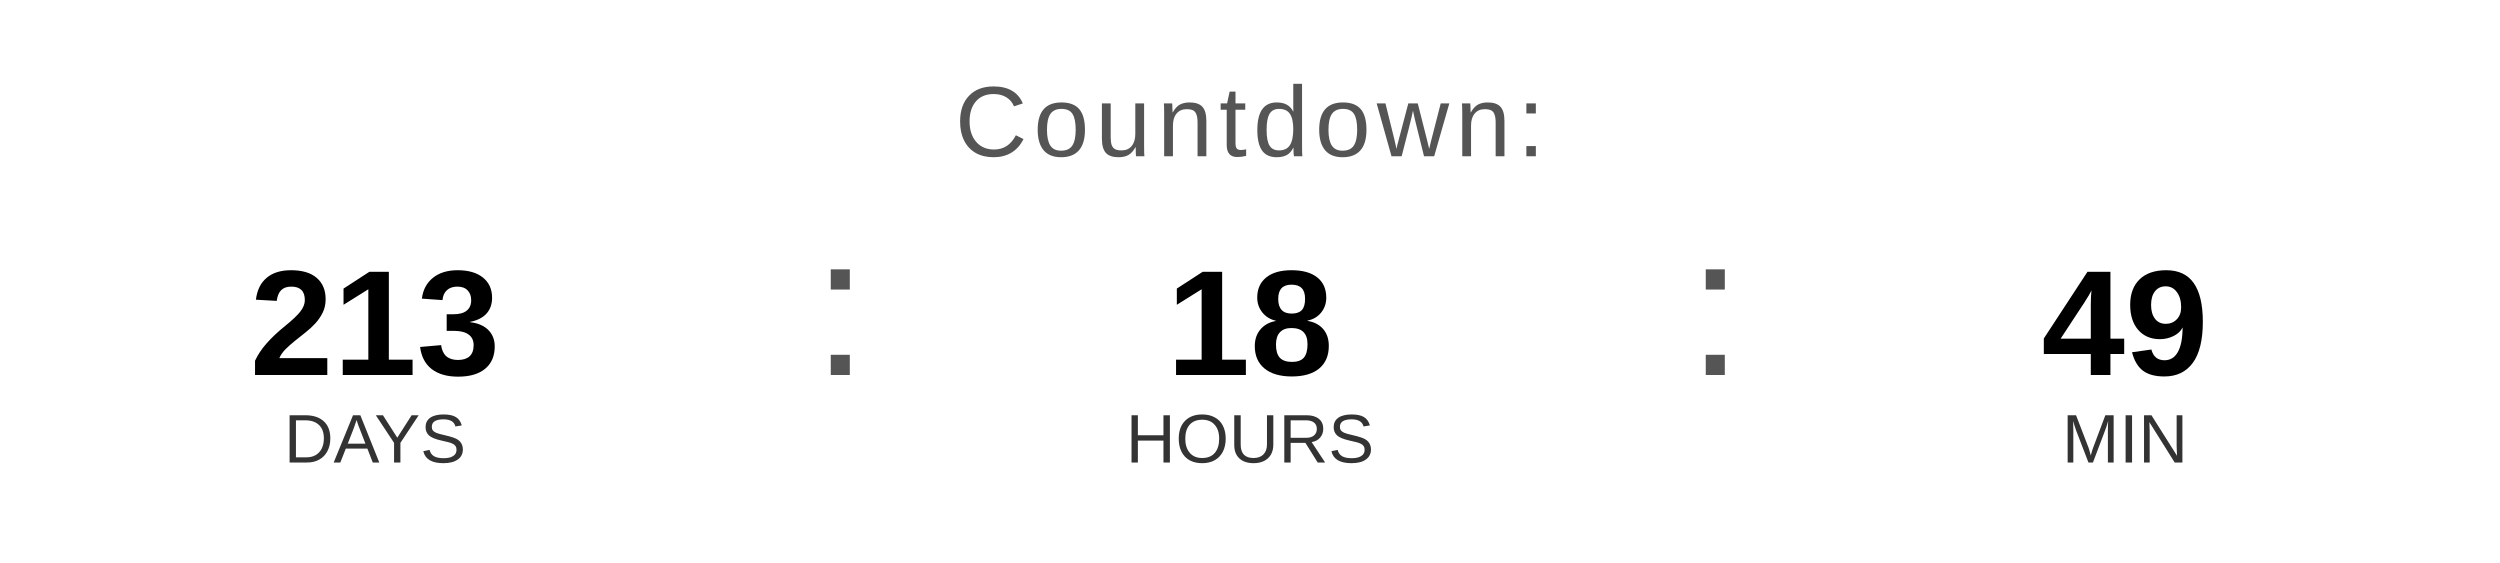
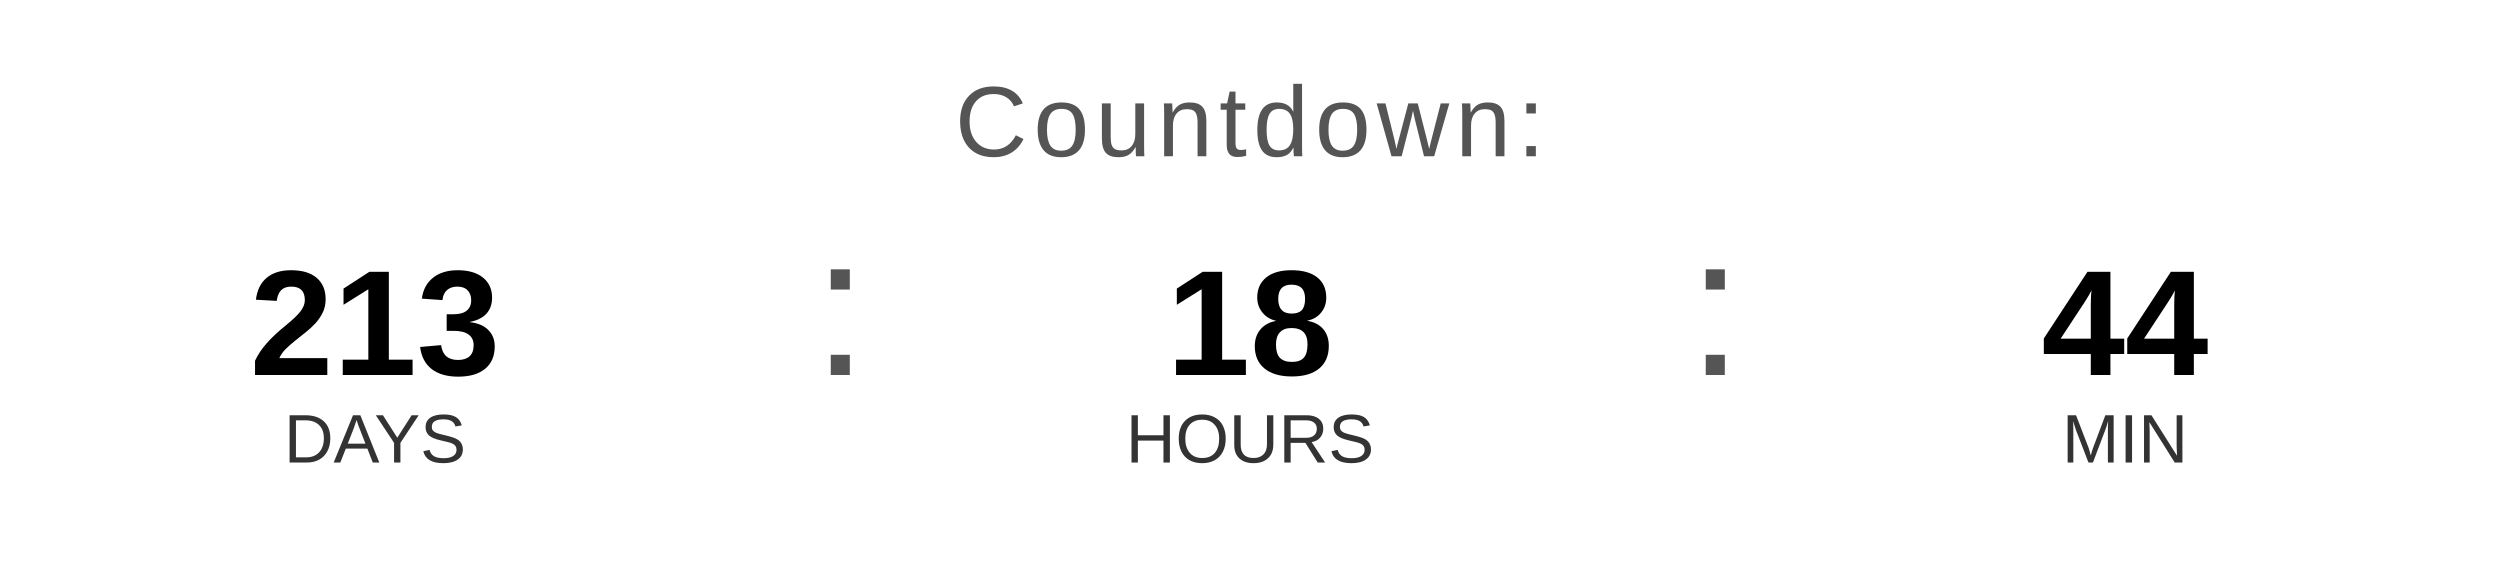
<svg xmlns="http://www.w3.org/2000/svg" width="400" height="90" viewBox="0 0 400 90">
  <text x="200" y="25" font-family="Arial, Helvetica, sans-serif" font-size="16" fill="#555555" text-anchor="middle" letter-spacing="1">
    Countdown:
  </text>
  <text x="60" y="60" font-family="Arial, Helvetica, sans-serif" font-size="24" font-weight="bold" fill="#000000" text-anchor="middle">213</text>
  <text x="60" y="74" font-family="Arial, Helvetica, sans-serif" font-size="11" fill="#333333" text-anchor="middle">DAYS</text>
  <text x="130" y="60" font-family="Arial, sans-serif" font-size="32" fill="#555555">:</text>
  <text x="200" y="60" font-family="Arial, Helvetica, sans-serif" font-size="24" font-weight="bold" fill="#000000" text-anchor="middle">18</text>
  <text x="200" y="74" font-family="Arial, Helvetica, sans-serif" font-size="11" fill="#333333" text-anchor="middle">HOURS</text>
  <text x="270" y="60" font-family="Arial, sans-serif" font-size="32" fill="#555555">:</text>
-   <text x="340" y="60" font-family="Arial, Helvetica, sans-serif" font-size="24" font-weight="bold" fill="#000000" text-anchor="middle">49</text>
+   <text x="340" y="60" font-family="Arial, Helvetica, sans-serif" font-size="24" font-weight="bold" fill="#000000" text-anchor="middle">44</text>
  <text x="340" y="74" font-family="Arial, Helvetica, sans-serif" font-size="11" fill="#333333" text-anchor="middle">MIN</text>
</svg>
